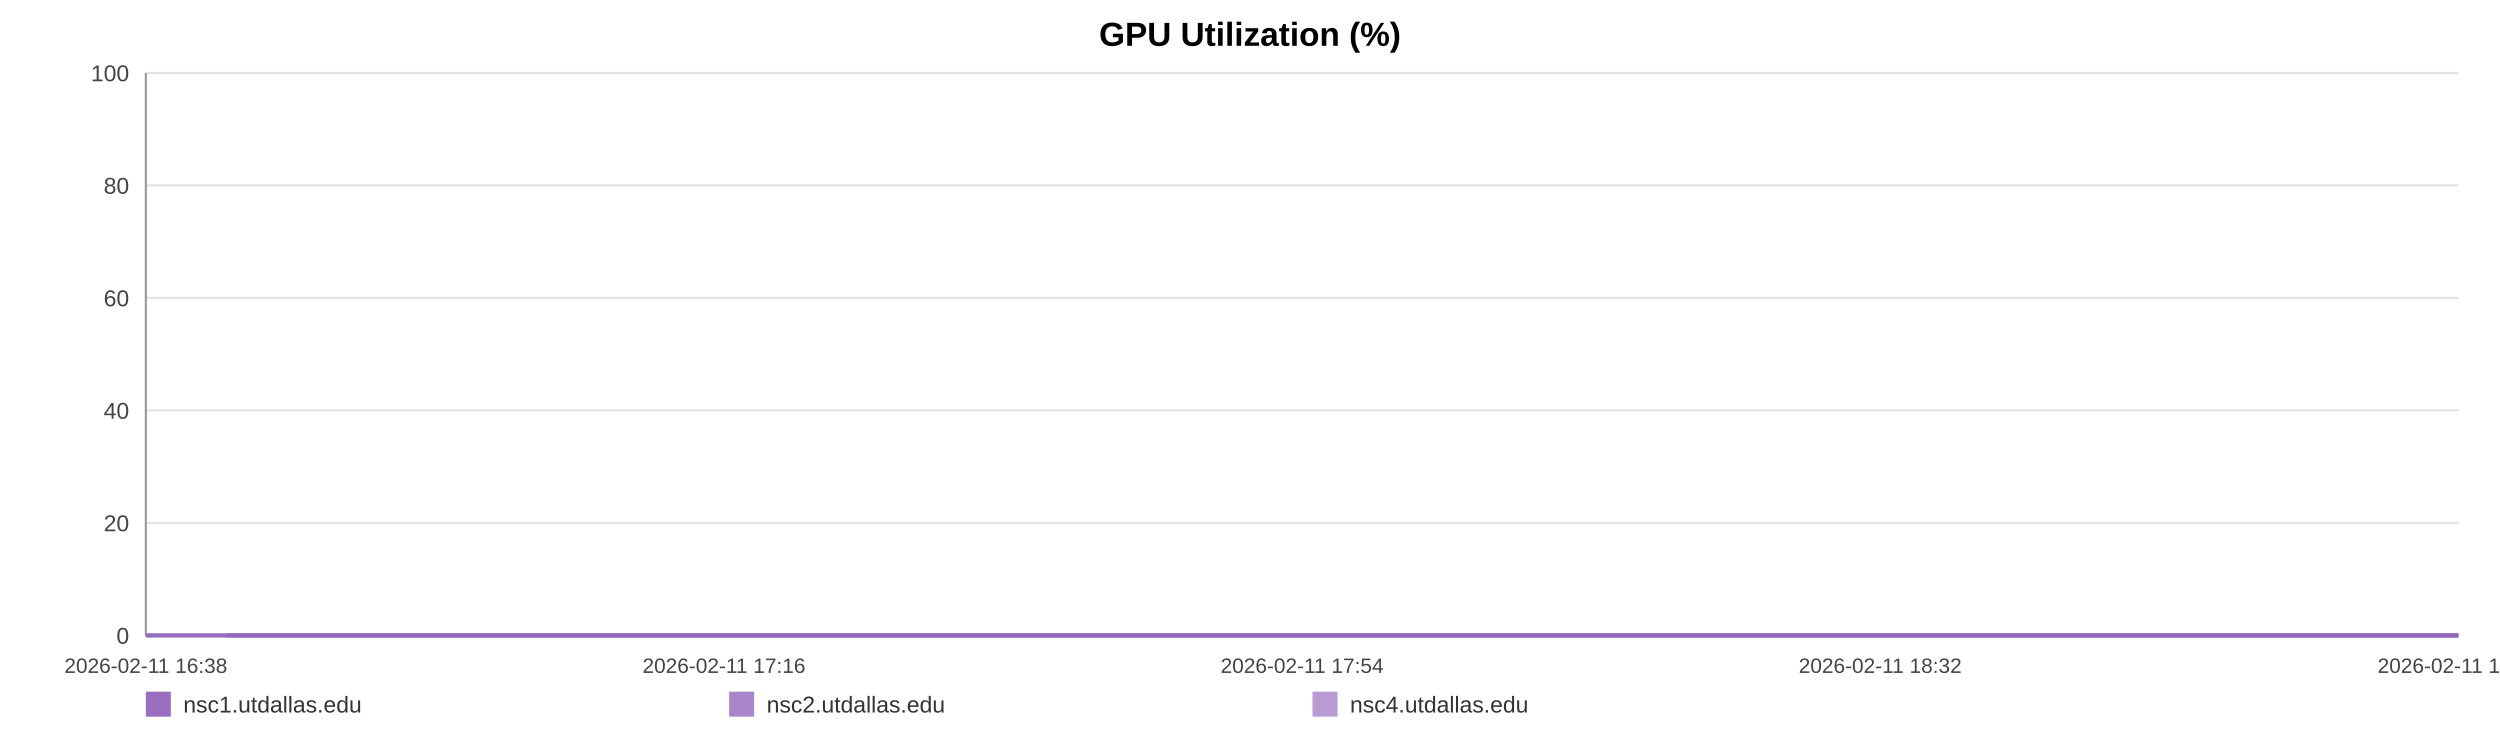
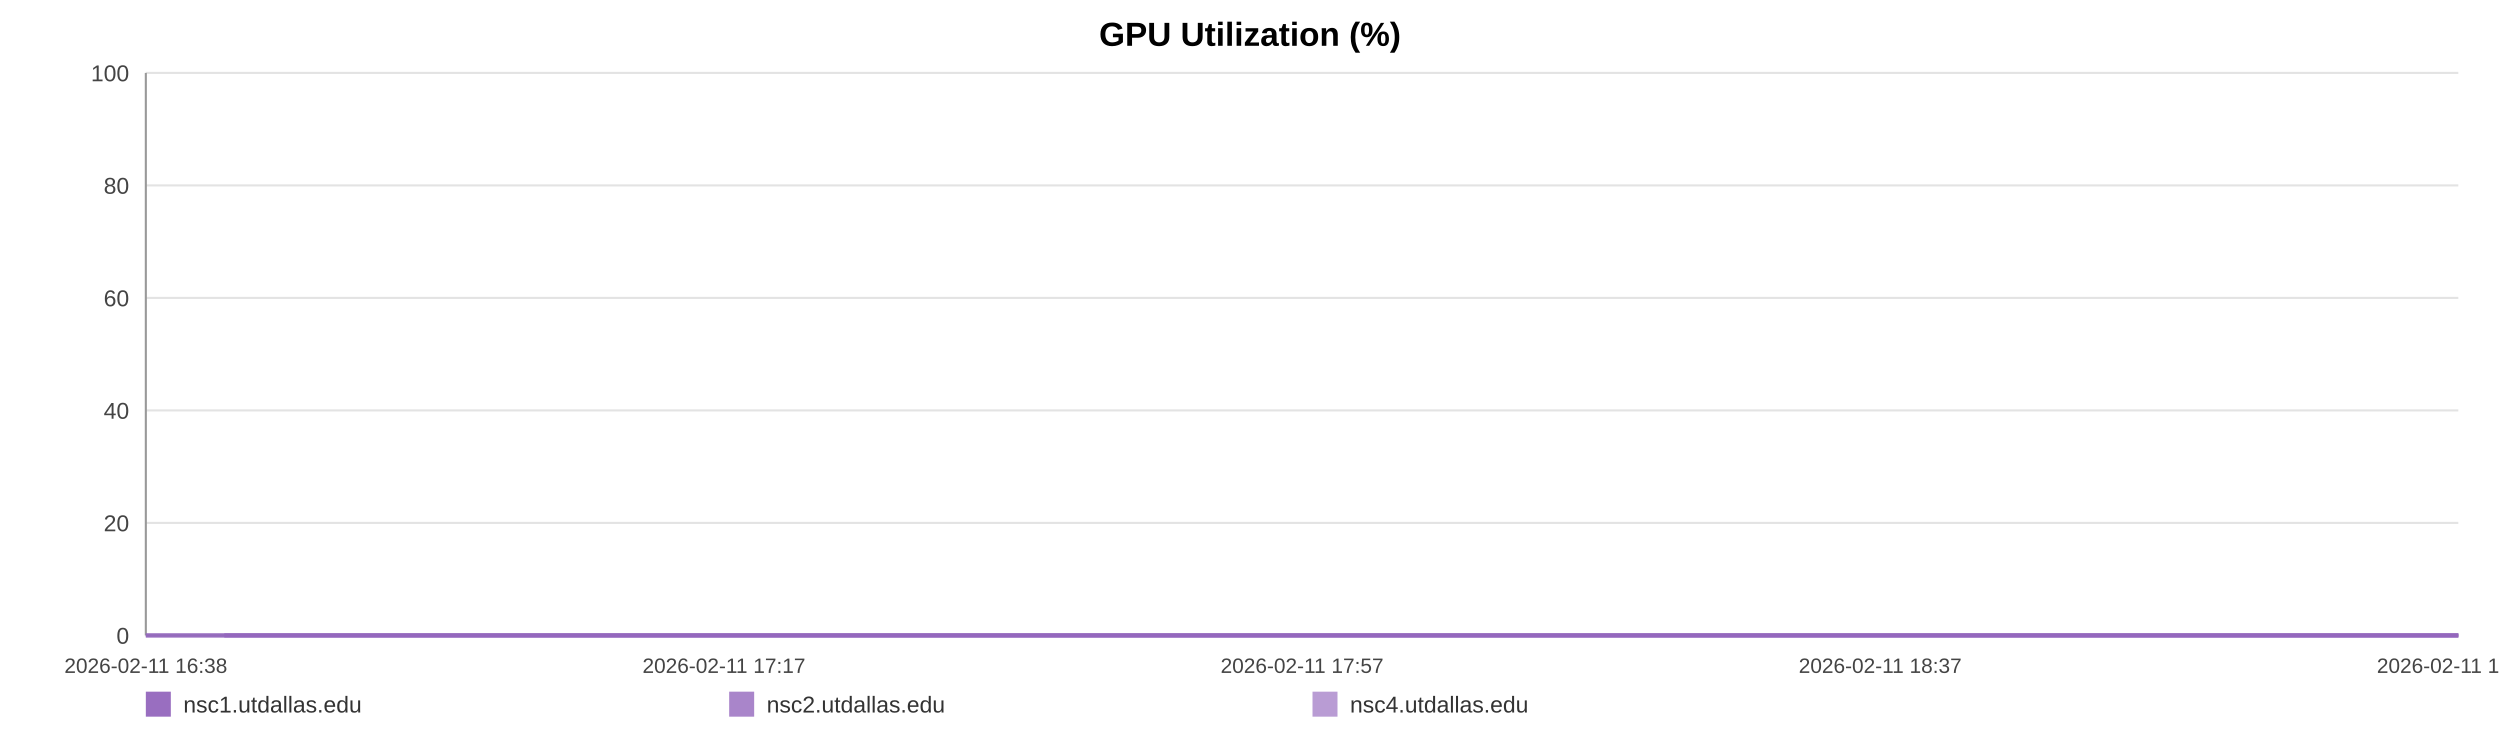
<svg xmlns="http://www.w3.org/2000/svg" width="1200" height="360" viewBox="0 0 1200 360" role="img" aria-label="GPU Utilization (%)">
  <rect width="100%" height="100%" fill="#ffffff" />
  <text x="600.0" y="22" text-anchor="middle" font-size="16" font-family="Arial, Helvetica, sans-serif" font-weight="bold">GPU Utilization (%)</text>
  <line x1="70" y1="35.00" x2="1180" y2="35.00" stroke="#e3e3e3" stroke-width="1" />
  <text x="62" y="39.00" text-anchor="end" font-size="11" fill="#444" font-family="Arial, Helvetica, sans-serif">100</text>
  <line x1="70" y1="89.00" x2="1180" y2="89.00" stroke="#e3e3e3" stroke-width="1" />
  <text x="62" y="93.00" text-anchor="end" font-size="11" fill="#444" font-family="Arial, Helvetica, sans-serif">80</text>
  <line x1="70" y1="143.00" x2="1180" y2="143.00" stroke="#e3e3e3" stroke-width="1" />
  <text x="62" y="147.00" text-anchor="end" font-size="11" fill="#444" font-family="Arial, Helvetica, sans-serif">60</text>
  <line x1="70" y1="197.00" x2="1180" y2="197.00" stroke="#e3e3e3" stroke-width="1" />
  <text x="62" y="201.00" text-anchor="end" font-size="11" fill="#444" font-family="Arial, Helvetica, sans-serif">40</text>
  <line x1="70" y1="251.00" x2="1180" y2="251.00" stroke="#e3e3e3" stroke-width="1" />
  <text x="62" y="255.00" text-anchor="end" font-size="11" fill="#444" font-family="Arial, Helvetica, sans-serif">20</text>
  <line x1="70" y1="305.00" x2="1180" y2="305.00" stroke="#e3e3e3" stroke-width="1" />
  <text x="62" y="309.00" text-anchor="end" font-size="11" fill="#444" font-family="Arial, Helvetica, sans-serif">0</text>
  <line x1="70" y1="35" x2="70" y2="305" stroke="#999" />
  <line x1="70" y1="305" x2="1180" y2="305" stroke="#999" />
  <text x="70.00" y="323" text-anchor="middle" font-size="10" fill="#444" font-family="Arial, Helvetica, sans-serif">2026-02-11 16:38</text>
-   <text x="347.50" y="323" text-anchor="middle" font-size="10" fill="#444" font-family="Arial, Helvetica, sans-serif">2026-02-11 17:16</text>
-   <text x="625.00" y="323" text-anchor="middle" font-size="10" fill="#444" font-family="Arial, Helvetica, sans-serif">2026-02-11 17:54</text>
-   <text x="902.50" y="323" text-anchor="middle" font-size="10" fill="#444" font-family="Arial, Helvetica, sans-serif">2026-02-11 18:32</text>
-   <text x="1180.00" y="323" text-anchor="middle" font-size="10" fill="#444" font-family="Arial, Helvetica, sans-serif">2026-02-11 19:11</text>
-   <polyline fill="none" stroke="#9467bd" stroke-opacity="0.95" stroke-width="2" points="108.99,305.00 148.10,305.00 186.96,305.00 226.07,305.00 265.42,305.00 304.05,305.00 343.15,305.00 385.40,305.00 424.15,305.00 462.89,305.00 501.64,305.00 541.23,305.00 579.98,305.00 618.72,305.00 688.85,305.00 749.33,305.00 788.68,305.00 828.63,305.00 867.50,305.00 906.36,305.00 944.51,305.00 983.85,305.00 1022.72,305.00 1061.95,305.00 1101.18,305.00 1140.89,305.00 1180.00,305.00" />
-   <polyline fill="none" stroke="#9467bd" stroke-opacity="0.80" stroke-width="2" points="70.00,305.00 108.99,305.00 148.10,305.00 186.96,305.00 226.07,305.00 265.42,305.00 304.05,305.00 343.15,305.00 385.40,305.00 424.15,305.00 462.89,305.00 501.64,305.00 541.23,305.00 579.98,305.00 618.72,305.00 688.85,305.00 749.33,305.00 788.68,305.00 828.63,305.00 867.50,305.00 906.36,305.00 944.51,305.00 983.85,305.00 1022.72,305.00 1061.95,305.00 1101.18,305.00 1140.89,305.00 1180.00,305.00" />
-   <polyline fill="none" stroke="#9467bd" stroke-opacity="0.65" stroke-width="2" points="70.00,305.00 108.99,305.00 148.10,305.00 186.96,305.00 226.07,305.00 265.42,305.00 304.05,305.00 343.15,305.00 385.40,305.00 424.15,305.00 462.89,305.00 501.64,305.00 541.23,305.00 579.98,305.00 618.72,305.00 688.85,305.00 749.33,305.00 788.68,305.00 828.63,305.00 867.50,305.00 906.36,305.00 944.51,305.00 983.85,305.00 1022.72,305.00 1061.95,305.00 1101.18,305.00 1140.89,305.00 1180.00,305.00" />
+   <text x="347.50" y="323" text-anchor="middle" font-size="10" fill="#444" font-family="Arial, Helvetica, sans-serif">2026-02-11 17:17</text>
+   <text x="625.00" y="323" text-anchor="middle" font-size="10" fill="#444" font-family="Arial, Helvetica, sans-serif">2026-02-11 17:57</text>
+   <text x="902.50" y="323" text-anchor="middle" font-size="10" fill="#444" font-family="Arial, Helvetica, sans-serif">2026-02-11 18:37</text>
+   <text x="1180.00" y="323" text-anchor="middle" font-size="10" fill="#444" font-family="Arial, Helvetica, sans-serif">2026-02-11 19:16</text>
+   <polyline fill="none" stroke="#9467bd" stroke-opacity="0.95" stroke-width="2" points="107.66,305.00 145.44,305.00 182.98,305.00 220.76,305.00 258.77,305.00 296.08,305.00 333.86,305.00 374.67,305.00 412.09,305.00 449.52,305.00 486.95,305.00 525.19,305.00 562.62,305.00 600.05,305.00 667.79,305.00 726.21,305.00 764.22,305.00 802.81,305.00 840.35,305.00 877.90,305.00 914.74,305.00 952.75,305.00 990.30,305.00 1028.19,305.00 1066.09,305.00 1104.45,305.00 1142.22,305.00 1180.00,305.00" />
+   <polyline fill="none" stroke="#9467bd" stroke-opacity="0.80" stroke-width="2" points="70.00,305.00 107.66,305.00 145.44,305.00 182.98,305.00 220.76,305.00 258.77,305.00 296.08,305.00 333.86,305.00 374.67,305.00 412.09,305.00 449.52,305.00 486.95,305.00 525.19,305.00 562.62,305.00 600.05,305.00 667.79,305.00 726.21,305.00 764.22,305.00 802.81,305.00 840.35,305.00 877.90,305.00 914.74,305.00 952.75,305.00 990.30,305.00 1028.19,305.00 1066.09,305.00 1104.45,305.00 1142.22,305.00 1180.00,305.00" />
+   <polyline fill="none" stroke="#9467bd" stroke-opacity="0.65" stroke-width="2" points="70.00,305.00 107.66,305.00 145.44,305.00 182.98,305.00 220.76,305.00 258.77,305.00 296.08,305.00 333.86,305.00 374.67,305.00 412.09,305.00 449.52,305.00 486.95,305.00 525.19,305.00 562.62,305.00 600.05,305.00 667.79,305.00 726.21,305.00 764.22,305.00 802.81,305.00 840.35,305.00 877.90,305.00 914.74,305.00 952.75,305.00 990.30,305.00 1028.19,305.00 1066.09,305.00 1104.45,305.00 1142.22,305.00 1180.00,305.00" />
  <rect x="70" y="332" width="12" height="12" fill="#9467bd" fill-opacity="0.95" />
  <text x="88" y="342" font-size="11" fill="#333" font-family="Arial, Helvetica, sans-serif">nsc1.utdallas.edu</text>
  <rect x="350" y="332" width="12" height="12" fill="#9467bd" fill-opacity="0.80" />
  <text x="368" y="342" font-size="11" fill="#333" font-family="Arial, Helvetica, sans-serif">nsc2.utdallas.edu</text>
  <rect x="630" y="332" width="12" height="12" fill="#9467bd" fill-opacity="0.65" />
  <text x="648" y="342" font-size="11" fill="#333" font-family="Arial, Helvetica, sans-serif">nsc4.utdallas.edu</text>
</svg>
